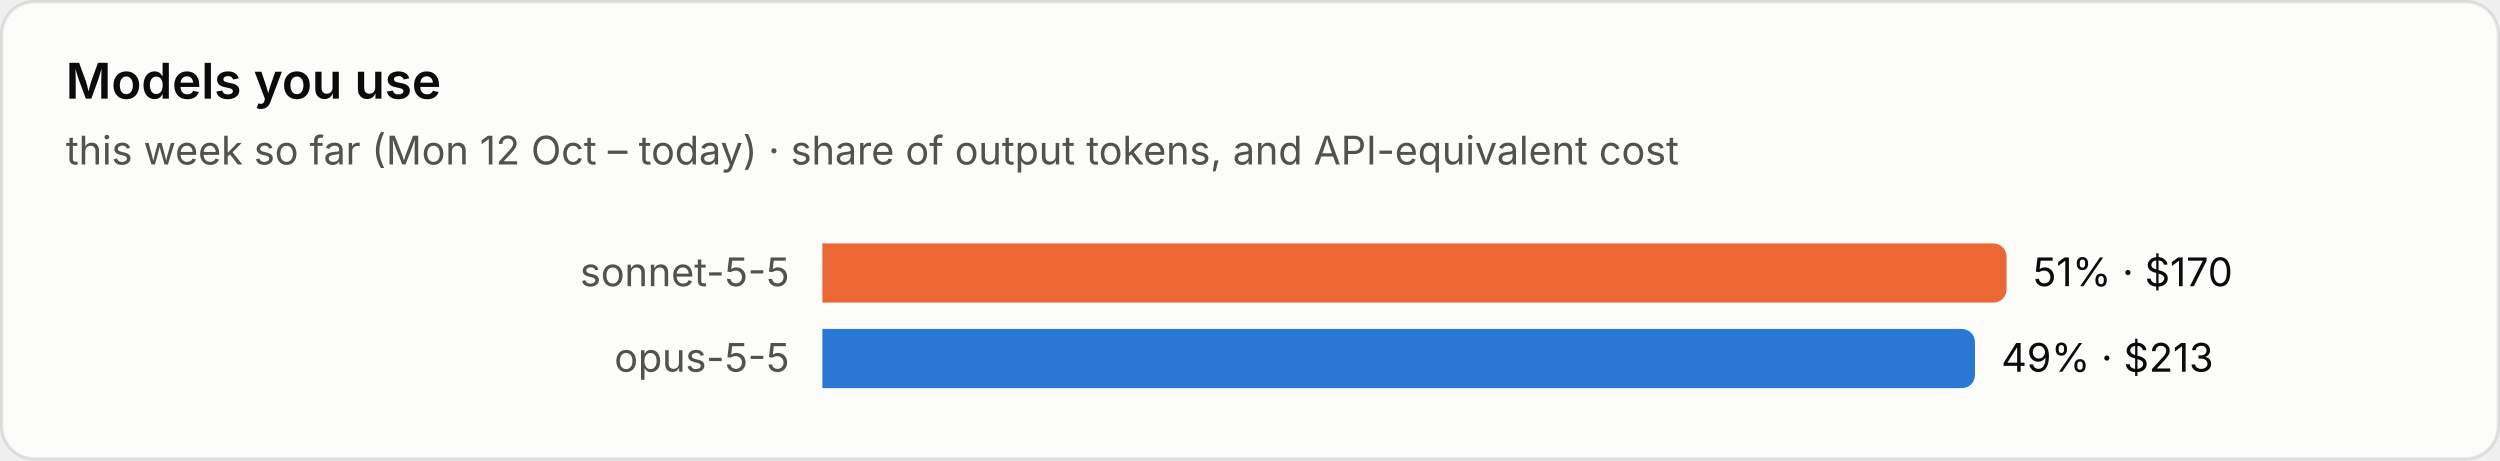
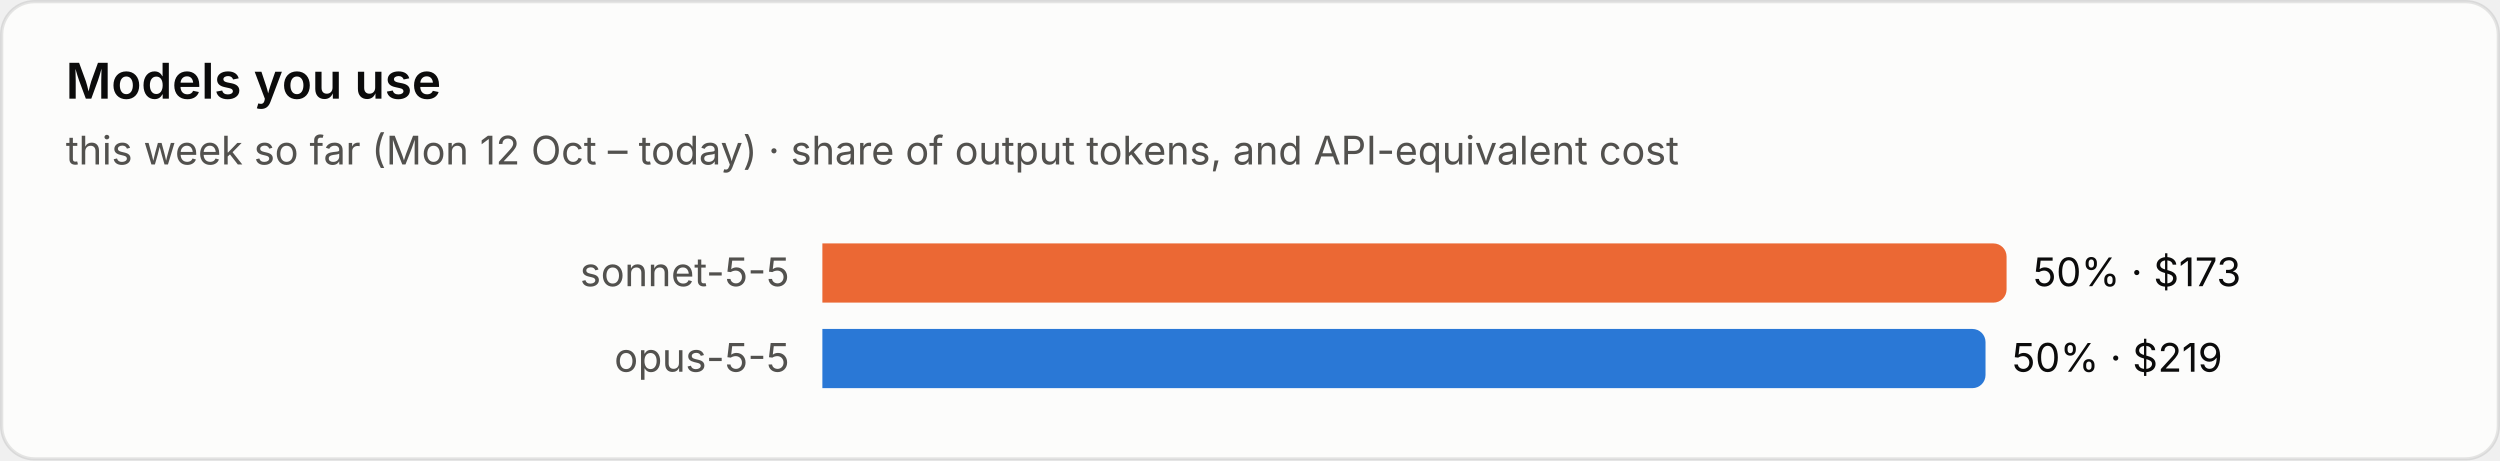
<svg xmlns="http://www.w3.org/2000/svg" viewBox="0 0 760 140" width="760" height="140" role="img" aria-label="Models you use">
  <style>text{font-family:system-ui,-apple-system,"Segoe UI",sans-serif;font-variant-numeric:tabular-nums}.bg{fill:#fcfcfb;stroke:rgba(11,11,11,.10)}.tp{fill:#0b0b0b}.ts{fill:#52514e}.tm{fill:#898781}.grid{stroke:#e1e0d9;stroke-width:1}.base{stroke:#c3c2b7;stroke-width:1}.so{fill:#b5b3ad}.lo{stroke:#b5b3ad}.qe{fill:#f0efec}.ring{stroke:#fcfcfb}.area{fill-opacity:.1}.s0{fill:#2a78d6}.l0{stroke:#2a78d6}.s1{fill:#eb6834}.l1{stroke:#eb6834}.s2{fill:#1baf7a}.l2{stroke:#1baf7a}.s3{fill:#eda100}.l3{stroke:#eda100}.s4{fill:#e87ba4}.l4{stroke:#e87ba4}.s5{fill:#008300}.l5{stroke:#008300}.s6{fill:#4a3aa7}.l6{stroke:#4a3aa7}.s7{fill:#e34948}.l7{stroke:#e34948}.q0{fill:#cde2fb}.q1{fill:#9ec5f4}.q2{fill:#6da7ec}.q3{fill:#3987e5}.q4{fill:#256abf}.q5{fill:#184f95}.q6{fill:#0d366b}.r0{fill:#f8d4d4}.r1{fill:#ec8f8f}.r2{fill:#c42f2f}.a0{fill:#fbe3e3}.a1{fill:#f5b8b8}.a2{fill:#ec8f8f}.a3{fill:#d65252}.a4{fill:#a82525}.tq0{fill:#0b0b0b}.tq1{fill:#0b0b0b}.tq2{fill:#0b0b0b}.tq3{fill:#ffffff}.tq4{fill:#ffffff}.tq5{fill:#ffffff}.tq6{fill:#ffffff}.tr0{fill:#0b0b0b}.tr1{fill:#0b0b0b}.tr2{fill:#ffffff}.ta0{fill:#0b0b0b}.ta1{fill:#0b0b0b}.ta2{fill:#0b0b0b}.ta3{fill:#ffffff}.ta4{fill:#ffffff}.tw{fill:#ffffff}@media (prefers-color-scheme:dark){.bg{fill:#1a1a19;stroke:rgba(255,255,255,.10)}.tp{fill:#fff}.ts{fill:#c3c2b7}.tm{fill:#898781}.grid{stroke:#2c2c2a}.base{stroke:#383835}.so{fill:#5c5b57}.lo{stroke:#5c5b57}.qe{fill:#262624}.ring{stroke:#1a1a19}.s0{fill:#3987e5}.l0{stroke:#3987e5}.s1{fill:#d95926}.l1{stroke:#d95926}.s2{fill:#199e70}.l2{stroke:#199e70}.s3{fill:#c98500}.l3{stroke:#c98500}.s4{fill:#d55181}.l4{stroke:#d55181}.s5{fill:#008300}.l5{stroke:#008300}.s6{fill:#9085e9}.l6{stroke:#9085e9}.s7{fill:#e66767}.l7{stroke:#e66767}.q0{fill:#16263a}.q1{fill:#123a66}.q2{fill:#184f95}.q3{fill:#256abf}.q4{fill:#3987e5}.q5{fill:#6da7ec}.q6{fill:#b7d3f6}.r0{fill:#4a2023}.r1{fill:#8c2c2f}.r2{fill:#e25555}.a0{fill:#3a1a1c}.a1{fill:#5e2427}.a2{fill:#8c2c2f}.a3{fill:#c43c3f}.a4{fill:#f07070}.tq0{fill:#ffffff}.tq1{fill:#ffffff}.tq2{fill:#ffffff}.tq3{fill:#ffffff}.tq4{fill:#ffffff}.tq5{fill:#0b0b0b}.tq6{fill:#0b0b0b}.tr0{fill:#ffffff}.tr1{fill:#ffffff}.tr2{fill:#ffffff}.ta0{fill:#ffffff}.ta1{fill:#ffffff}.ta2{fill:#ffffff}.ta3{fill:#ffffff}.ta4{fill:#0b0b0b}.tw{fill:#ffffff}}</style>
  <rect class="bg" x=".5" y=".5" width="759" height="139" rx="10" />
  <text class="tp" x="20" y="30" font-size="15" font-weight="600">Models you use</text>
  <text class="ts" x="20" y="50" font-size="12">this week so far (Mon 12 Oct – today) · share of output tokens, and API-equivalent cost</text>
  <text class="ts" x="240" y="87.0" font-size="12" text-anchor="end">sonnet-5-5</text>
  <path class="s1" d="M250 74h356.0a4 4 0 0 1 4 4v10a4 4 0 0 1-4 4h-356.0z" />
-   <text class="tp" x="618.0" y="87.0" font-size="12">51% · $170</text>
+   <text class="tp" x="618.0" y="87.0" font-size="12">50% · $173</text>
  <text class="ts" x="240" y="113.0" font-size="12" text-anchor="end">opus-5-5</text>
-   <path class="s0" d="M250 100h346.4a4 4 0 0 1 4 4v10a4 4 0 0 1-4 4h-346.4z" />
-   <text class="tp" x="608.4" y="113.0" font-size="12">49% · $213</text>
+   <path class="s0" d="M250 100h349.6a4 4 0 0 1 4 4v10a4 4 0 0 1-4 4h-349.6z" />
+   <text class="tp" x="611.6" y="113.0" font-size="12">50% · $219</text>
</svg>
